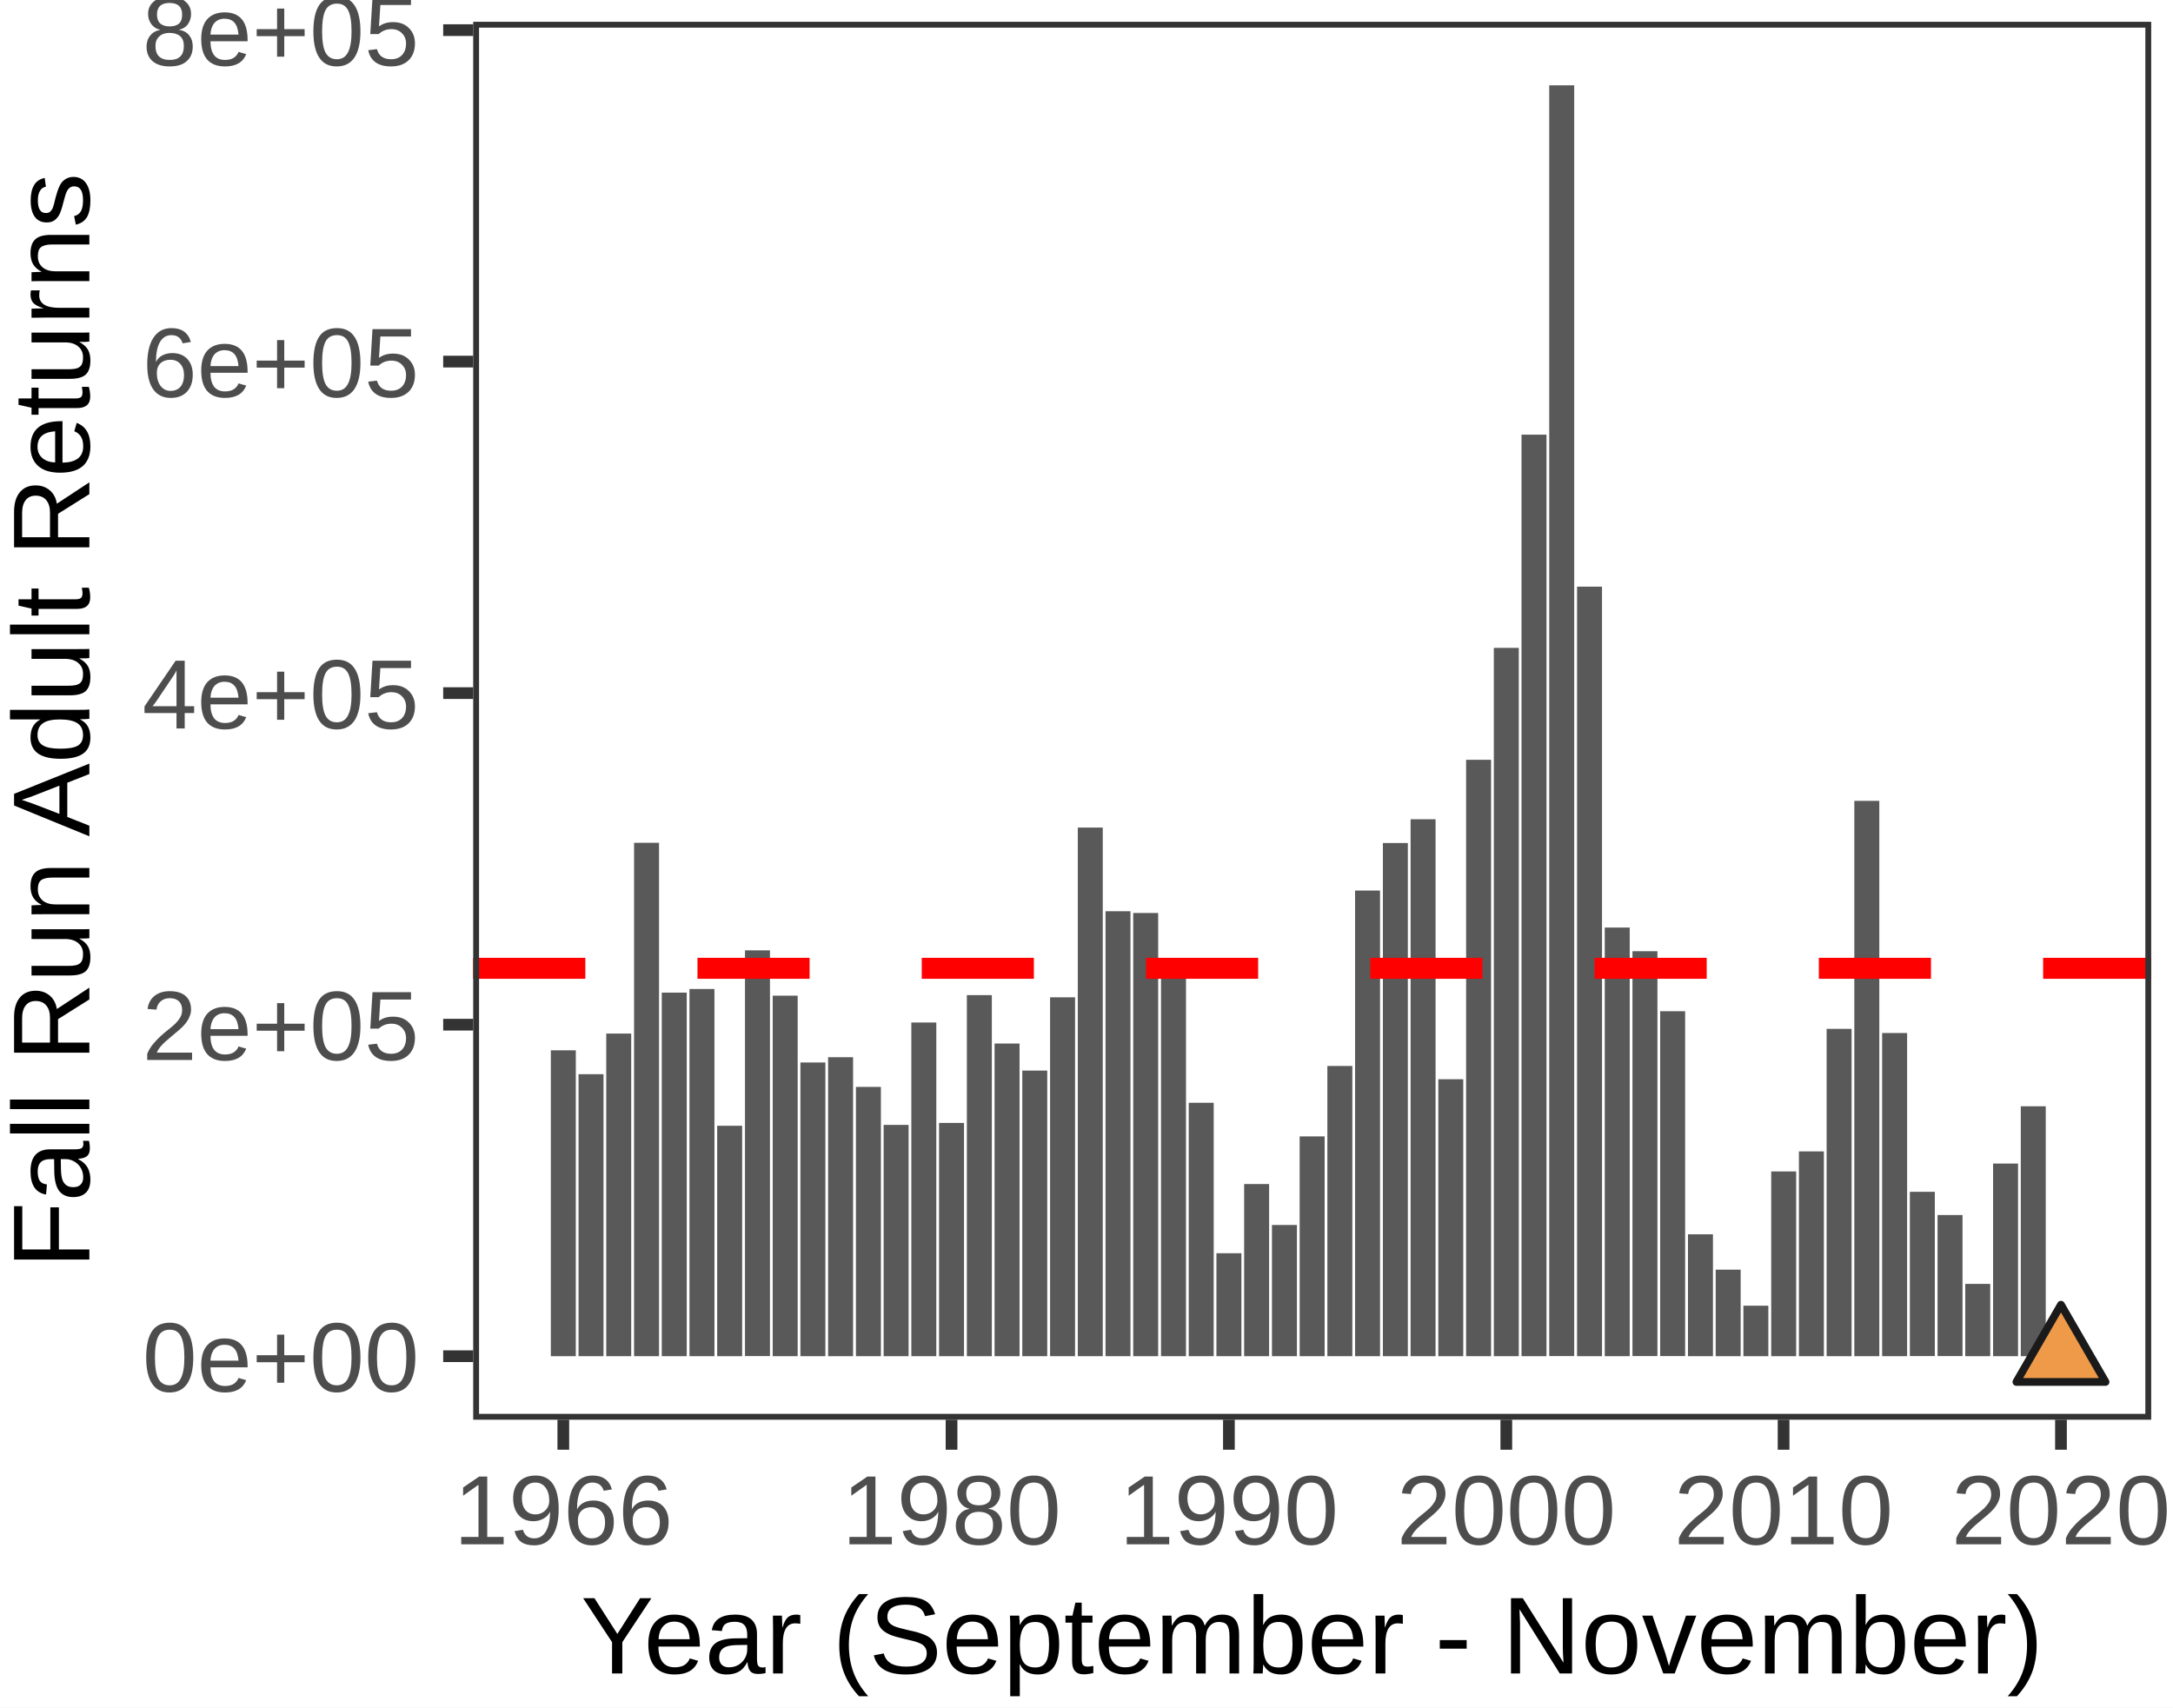
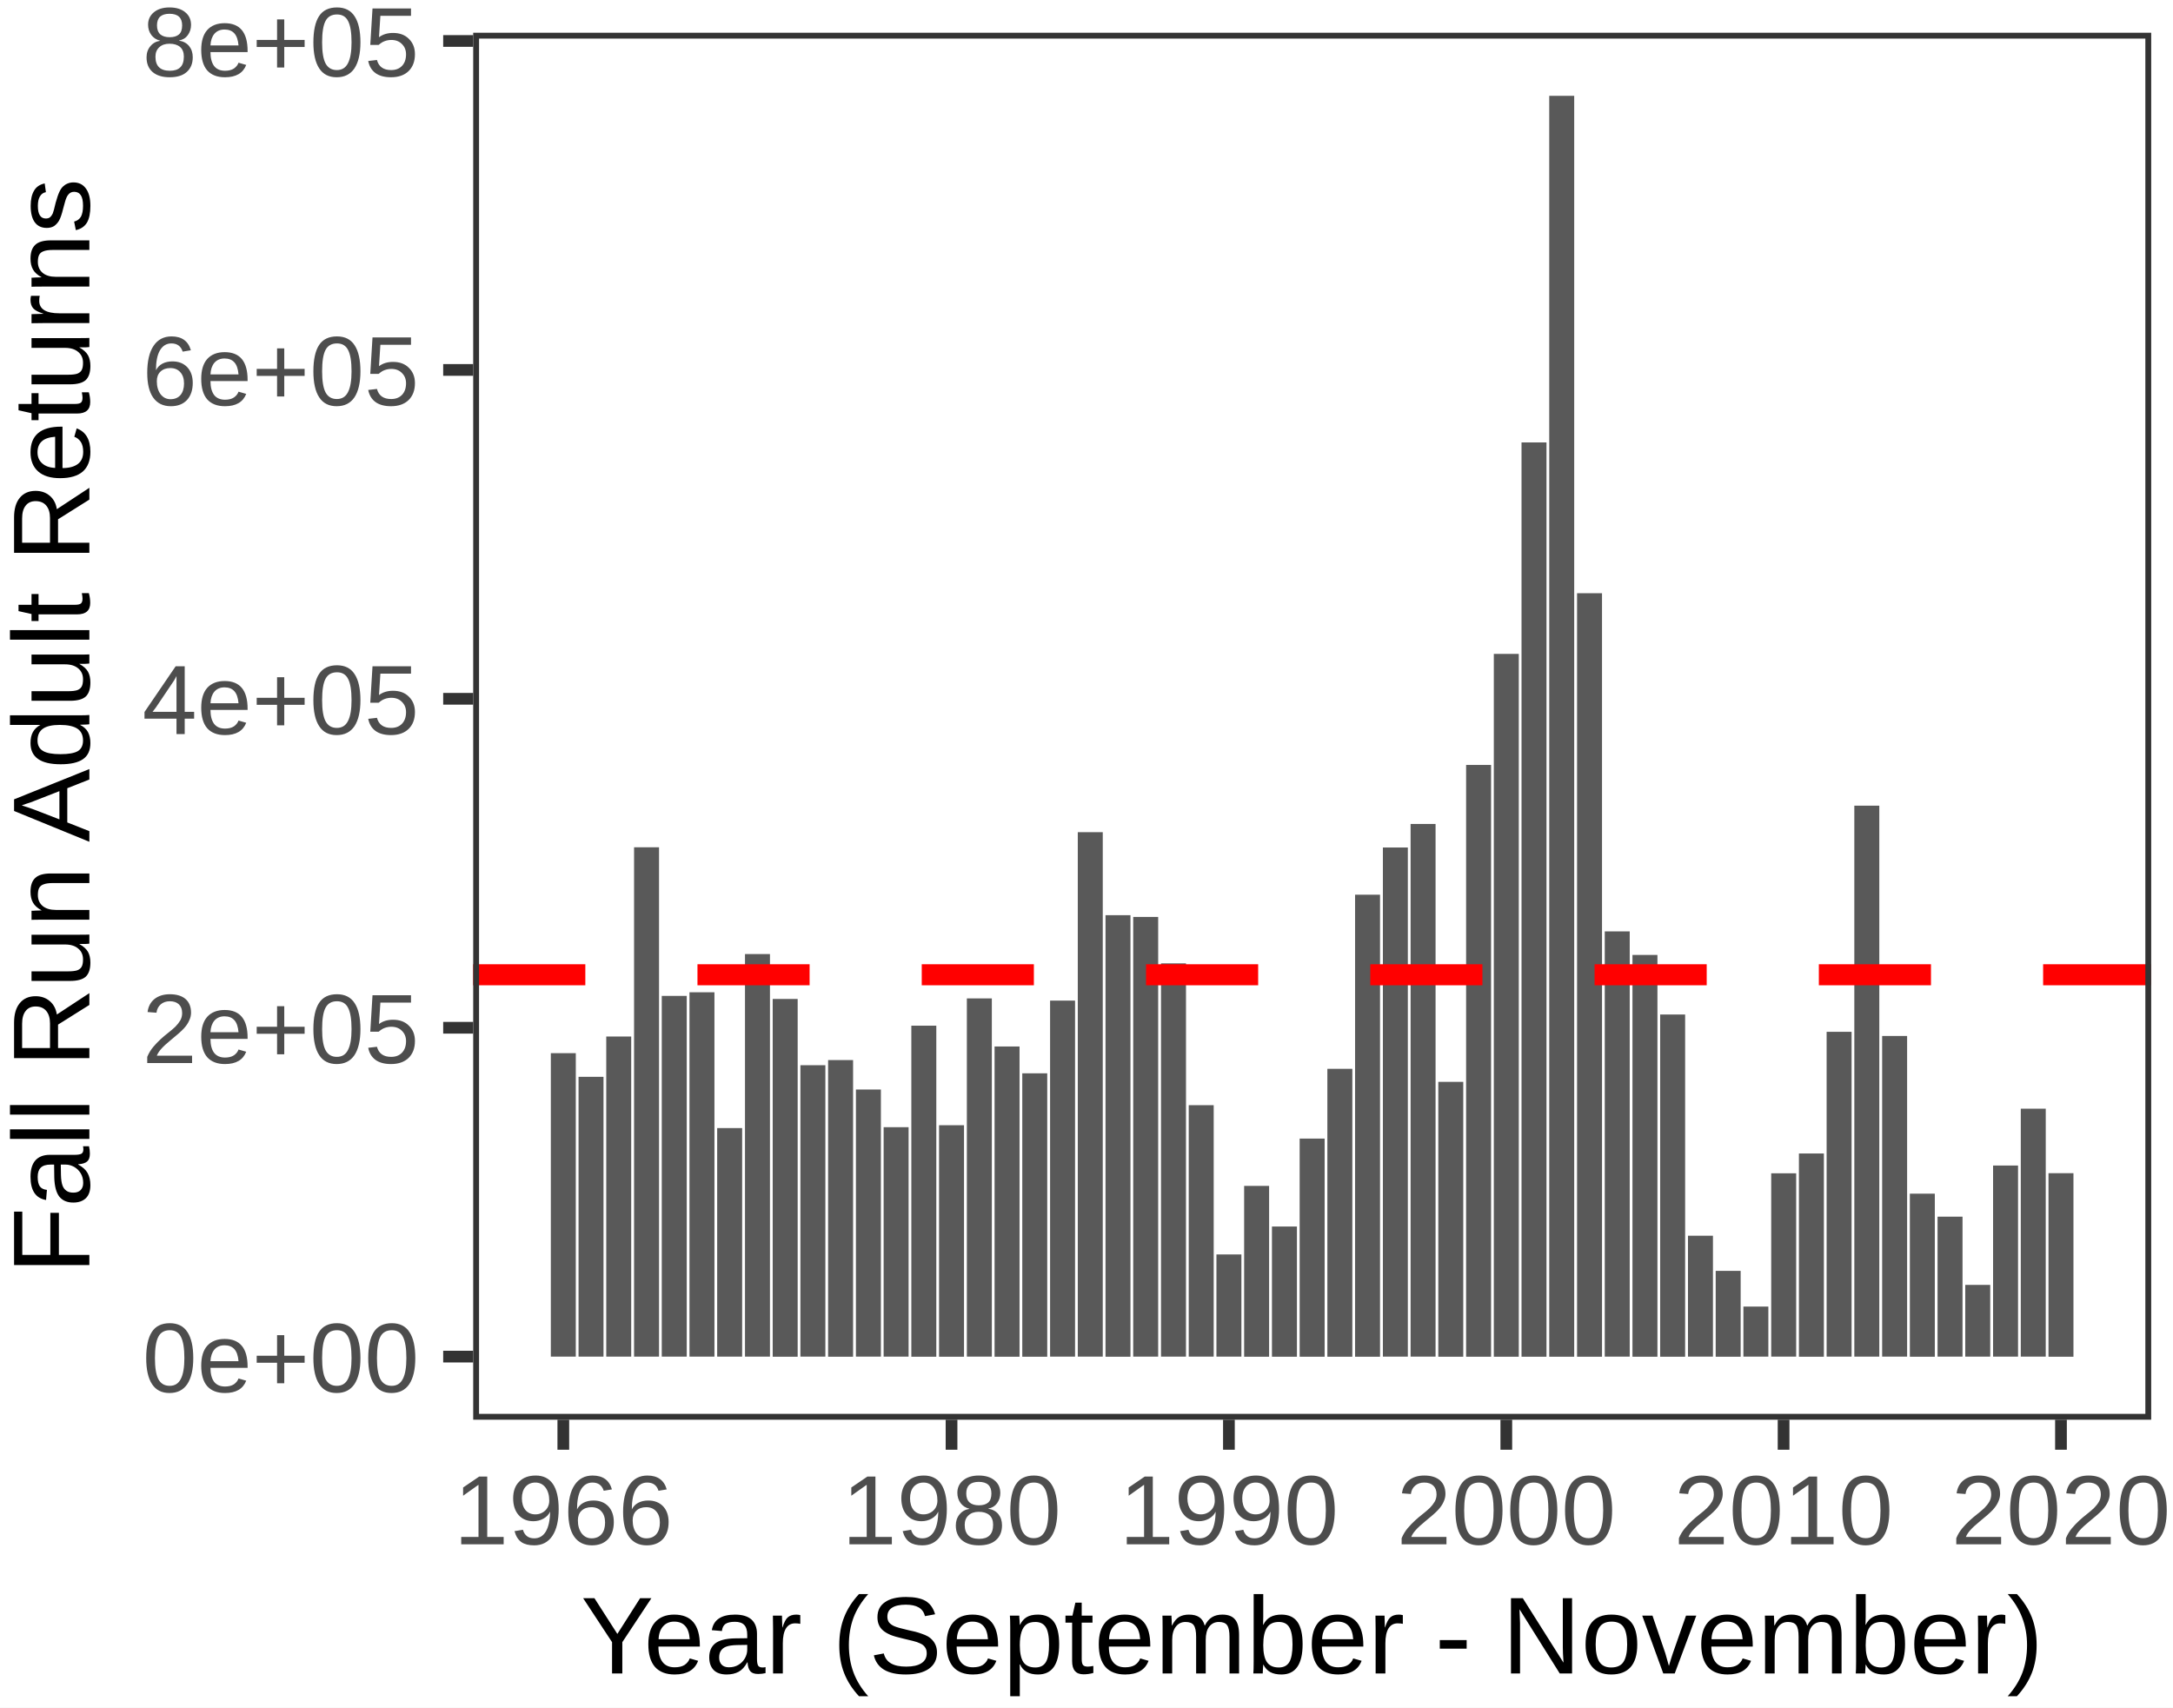
<svg xmlns="http://www.w3.org/2000/svg" class="svglite" width="198.43pt" height="155.91pt" viewBox="0 0 198.43 155.91">
  <defs>
    <style type="text/css">
    .svglite line, .svglite polyline, .svglite polygon, .svglite path, .svglite rect, .svglite circle {
      fill: none;
      stroke: #000000;
      stroke-linecap: round;
      stroke-linejoin: round;
      stroke-miterlimit: 10.00;
    }
  </style>
  </defs>
  <rect width="100%" height="100%" style="stroke: none; fill: #FFFFFF;" />
  <defs>
    <clipPath id="cpMC4wMHwxOTguNDN8MC4wMHwxNTUuOTE=">
      <rect x="0.00" y="0.00" width="198.43" height="155.91" />
    </clipPath>
  </defs>
  <g clip-path="url(#cpMC4wMHwxOTguNDN8MC4wMHwxNTUuOTE=)">
    <rect x="0.00" y="0.00" width="198.43" height="155.91" style="stroke-width: 1.07; stroke: #FFFFFF; fill: #FFFFFF;" />
  </g>
  <defs>
-     <clipPath id="cpNDMuMjF8MTk2LjQzfDEuOTl8MTI5LjY0">
-       <rect x="43.21" y="1.99" width="153.23" height="127.65" />
+     <clipPath id="cpNDMuMjF8MTk2LjQzfDIuOTl8MTI5LjY0">
+       <rect x="43.21" y="2.99" width="153.23" height="126.65" />
    </clipPath>
  </defs>
-   <g clip-path="url(#cpNDMuMjF8MTk2LjQzfDEuOTl8MTI5LjY0)">
-     <rect x="43.21" y="1.99" width="153.23" height="127.65" style="stroke-width: 1.07; stroke: none; fill: #FFFFFF;" />
-     <rect x="184.53" y="101.02" width="2.28" height="22.82" style="stroke-width: 1.07; stroke: none; stroke-linecap: square; stroke-linejoin: miter; fill: #595959;" />
-     <rect x="182.00" y="106.25" width="2.28" height="17.59" style="stroke-width: 1.07; stroke: none; stroke-linecap: square; stroke-linejoin: miter; fill: #595959;" />
-     <rect x="179.46" y="117.24" width="2.28" height="6.60" style="stroke-width: 1.07; stroke: none; stroke-linecap: square; stroke-linejoin: miter; fill: #595959;" />
-     <rect x="176.93" y="110.95" width="2.28" height="12.88" style="stroke-width: 1.07; stroke: none; stroke-linecap: square; stroke-linejoin: miter; fill: #595959;" />
-     <rect x="174.40" y="108.83" width="2.28" height="15.00" style="stroke-width: 1.07; stroke: none; stroke-linecap: square; stroke-linejoin: miter; fill: #595959;" />
-     <rect x="171.87" y="94.33" width="2.28" height="29.51" style="stroke-width: 1.07; stroke: none; stroke-linecap: square; stroke-linejoin: miter; fill: #595959;" />
-     <rect x="169.33" y="73.13" width="2.28" height="50.71" style="stroke-width: 1.07; stroke: none; stroke-linecap: square; stroke-linejoin: miter; fill: #595959;" />
-     <rect x="166.80" y="93.95" width="2.28" height="29.89" style="stroke-width: 1.07; stroke: none; stroke-linecap: square; stroke-linejoin: miter; fill: #595959;" />
-     <rect x="164.27" y="105.14" width="2.28" height="18.70" style="stroke-width: 1.07; stroke: none; stroke-linecap: square; stroke-linejoin: miter; fill: #595959;" />
-     <rect x="161.74" y="106.97" width="2.28" height="16.87" style="stroke-width: 1.07; stroke: none; stroke-linecap: square; stroke-linejoin: miter; fill: #595959;" />
-     <rect x="159.20" y="119.23" width="2.28" height="4.61" style="stroke-width: 1.07; stroke: none; stroke-linecap: square; stroke-linejoin: miter; fill: #595959;" />
-     <rect x="156.67" y="115.94" width="2.28" height="7.90" style="stroke-width: 1.07; stroke: none; stroke-linecap: square; stroke-linejoin: miter; fill: #595959;" />
-     <rect x="154.14" y="112.71" width="2.28" height="11.13" style="stroke-width: 1.07; stroke: none; stroke-linecap: square; stroke-linejoin: miter; fill: #595959;" />
-     <rect x="151.60" y="92.34" width="2.28" height="31.49" style="stroke-width: 1.07; stroke: none; stroke-linecap: square; stroke-linejoin: miter; fill: #595959;" />
-     <rect x="149.07" y="86.86" width="2.28" height="36.97" style="stroke-width: 1.07; stroke: none; stroke-linecap: square; stroke-linejoin: miter; fill: #595959;" />
-     <rect x="146.54" y="84.70" width="2.28" height="39.14" style="stroke-width: 1.07; stroke: none; stroke-linecap: square; stroke-linejoin: miter; fill: #595959;" />
-     <rect x="144.01" y="53.57" width="2.28" height="70.27" style="stroke-width: 1.07; stroke: none; stroke-linecap: square; stroke-linejoin: miter; fill: #595959;" />
-     <rect x="141.47" y="7.79" width="2.28" height="116.04" style="stroke-width: 1.07; stroke: none; stroke-linecap: square; stroke-linejoin: miter; fill: #595959;" />
-     <rect x="138.94" y="39.69" width="2.28" height="84.15" style="stroke-width: 1.07; stroke: none; stroke-linecap: square; stroke-linejoin: miter; fill: #595959;" />
-     <rect x="136.41" y="59.16" width="2.28" height="64.68" style="stroke-width: 1.07; stroke: none; stroke-linecap: square; stroke-linejoin: miter; fill: #595959;" />
-     <rect x="133.88" y="69.38" width="2.28" height="54.46" style="stroke-width: 1.07; stroke: none; stroke-linecap: square; stroke-linejoin: miter; fill: #595959;" />
-     <rect x="131.34" y="98.55" width="2.28" height="25.29" style="stroke-width: 1.07; stroke: none; stroke-linecap: square; stroke-linejoin: miter; fill: #595959;" />
-     <rect x="128.81" y="74.81" width="2.28" height="49.03" style="stroke-width: 1.07; stroke: none; stroke-linecap: square; stroke-linejoin: miter; fill: #595959;" />
-     <rect x="126.28" y="76.98" width="2.28" height="46.86" style="stroke-width: 1.07; stroke: none; stroke-linecap: square; stroke-linejoin: miter; fill: #595959;" />
-     <rect x="123.74" y="81.32" width="2.28" height="42.52" style="stroke-width: 1.07; stroke: none; stroke-linecap: square; stroke-linejoin: miter; fill: #595959;" />
-     <rect x="121.21" y="97.34" width="2.28" height="26.50" style="stroke-width: 1.07; stroke: none; stroke-linecap: square; stroke-linejoin: miter; fill: #595959;" />
-     <rect x="118.68" y="103.77" width="2.28" height="20.07" style="stroke-width: 1.07; stroke: none; stroke-linecap: square; stroke-linejoin: miter; fill: #595959;" />
-     <rect x="116.15" y="111.86" width="2.28" height="11.98" style="stroke-width: 1.07; stroke: none; stroke-linecap: square; stroke-linejoin: miter; fill: #595959;" />
-     <rect x="113.61" y="108.12" width="2.28" height="15.72" style="stroke-width: 1.07; stroke: none; stroke-linecap: square; stroke-linejoin: miter; fill: #595959;" />
-     <rect x="111.08" y="114.44" width="2.28" height="9.40" style="stroke-width: 1.07; stroke: none; stroke-linecap: square; stroke-linejoin: miter; fill: #595959;" />
-     <rect x="108.55" y="100.70" width="2.28" height="23.14" style="stroke-width: 1.07; stroke: none; stroke-linecap: square; stroke-linejoin: miter; fill: #595959;" />
-     <rect x="106.02" y="87.64" width="2.28" height="36.20" style="stroke-width: 1.07; stroke: none; stroke-linecap: square; stroke-linejoin: miter; fill: #595959;" />
-     <rect x="103.48" y="83.37" width="2.28" height="40.47" style="stroke-width: 1.07; stroke: none; stroke-linecap: square; stroke-linejoin: miter; fill: #595959;" />
-     <rect x="100.95" y="83.21" width="2.28" height="40.63" style="stroke-width: 1.07; stroke: none; stroke-linecap: square; stroke-linejoin: miter; fill: #595959;" />
-     <rect x="98.42" y="75.57" width="2.28" height="48.27" style="stroke-width: 1.07; stroke: none; stroke-linecap: square; stroke-linejoin: miter; fill: #595959;" />
-     <rect x="95.89" y="91.07" width="2.28" height="32.77" style="stroke-width: 1.07; stroke: none; stroke-linecap: square; stroke-linejoin: miter; fill: #595959;" />
-     <rect x="93.35" y="97.76" width="2.28" height="26.08" style="stroke-width: 1.07; stroke: none; stroke-linecap: square; stroke-linejoin: miter; fill: #595959;" />
-     <rect x="90.82" y="95.29" width="2.28" height="28.55" style="stroke-width: 1.07; stroke: none; stroke-linecap: square; stroke-linejoin: miter; fill: #595959;" />
-     <rect x="88.29" y="90.87" width="2.28" height="32.97" style="stroke-width: 1.07; stroke: none; stroke-linecap: square; stroke-linejoin: miter; fill: #595959;" />
-     <rect x="85.75" y="102.54" width="2.28" height="21.30" style="stroke-width: 1.07; stroke: none; stroke-linecap: square; stroke-linejoin: miter; fill: #595959;" />
-     <rect x="83.22" y="93.37" width="2.28" height="30.47" style="stroke-width: 1.07; stroke: none; stroke-linecap: square; stroke-linejoin: miter; fill: #595959;" />
-     <rect x="80.69" y="102.72" width="2.28" height="21.12" style="stroke-width: 1.07; stroke: none; stroke-linecap: square; stroke-linejoin: miter; fill: #595959;" />
-     <rect x="78.16" y="99.25" width="2.28" height="24.59" style="stroke-width: 1.07; stroke: none; stroke-linecap: square; stroke-linejoin: miter; fill: #595959;" />
-     <rect x="75.62" y="96.54" width="2.28" height="27.30" style="stroke-width: 1.07; stroke: none; stroke-linecap: square; stroke-linejoin: miter; fill: #595959;" />
-     <rect x="73.09" y="97.02" width="2.28" height="26.82" style="stroke-width: 1.07; stroke: none; stroke-linecap: square; stroke-linejoin: miter; fill: #595959;" />
-     <rect x="70.56" y="90.92" width="2.28" height="32.92" style="stroke-width: 1.07; stroke: none; stroke-linecap: square; stroke-linejoin: miter; fill: #595959;" />
-     <rect x="68.03" y="86.78" width="2.28" height="37.05" style="stroke-width: 1.07; stroke: none; stroke-linecap: square; stroke-linejoin: miter; fill: #595959;" />
-     <rect x="65.49" y="102.80" width="2.28" height="21.04" style="stroke-width: 1.07; stroke: none; stroke-linecap: square; stroke-linejoin: miter; fill: #595959;" />
-     <rect x="62.96" y="90.31" width="2.28" height="33.53" style="stroke-width: 1.07; stroke: none; stroke-linecap: square; stroke-linejoin: miter; fill: #595959;" />
-     <rect x="60.43" y="90.64" width="2.28" height="33.20" style="stroke-width: 1.07; stroke: none; stroke-linecap: square; stroke-linejoin: miter; fill: #595959;" />
-     <rect x="57.90" y="76.96" width="2.28" height="46.88" style="stroke-width: 1.07; stroke: none; stroke-linecap: square; stroke-linejoin: miter; fill: #595959;" />
-     <rect x="55.36" y="94.38" width="2.28" height="29.46" style="stroke-width: 1.07; stroke: none; stroke-linecap: square; stroke-linejoin: miter; fill: #595959;" />
-     <rect x="52.83" y="98.09" width="2.28" height="25.75" style="stroke-width: 1.07; stroke: none; stroke-linecap: square; stroke-linejoin: miter; fill: #595959;" />
-     <rect x="50.30" y="95.91" width="2.28" height="27.93" style="stroke-width: 1.07; stroke: none; stroke-linecap: square; stroke-linejoin: miter; fill: #595959;" />
-     <polygon points="188.20,119.14 192.27,126.19 184.13,126.19 " style="stroke-width: 0.71; stroke: #1A1A1A; fill: #EE9A49;" />
-     <line x1="43.21" y1="88.42" x2="196.43" y2="88.42" style="stroke-width: 1.92; stroke: #FF0000; stroke-dasharray: 10.24,10.24; stroke-linecap: butt;" />
-     <rect x="43.21" y="1.99" width="153.23" height="127.65" style="stroke-width: 1.07; stroke: #333333;" />
+   <g clip-path="url(#cpNDMuMjF8MTk2LjQzfDIuOTl8MTI5LjY0)">
+     <rect x="43.21" y="2.99" width="153.23" height="126.65" style="stroke-width: 1.07; stroke: none; fill: #FFFFFF;" />
+     <rect x="187.06" y="107.13" width="2.28" height="16.76" style="stroke-width: 1.07; stroke: none; stroke-linecap: square; stroke-linejoin: miter; fill: #595959;" />
+     <rect x="184.53" y="101.24" width="2.28" height="22.64" style="stroke-width: 1.07; stroke: none; stroke-linecap: square; stroke-linejoin: miter; fill: #595959;" />
+     <rect x="182.00" y="106.43" width="2.28" height="17.45" style="stroke-width: 1.07; stroke: none; stroke-linecap: square; stroke-linejoin: miter; fill: #595959;" />
+     <rect x="179.46" y="117.33" width="2.28" height="6.55" style="stroke-width: 1.07; stroke: none; stroke-linecap: square; stroke-linejoin: miter; fill: #595959;" />
+     <rect x="176.93" y="111.10" width="2.28" height="12.78" style="stroke-width: 1.07; stroke: none; stroke-linecap: square; stroke-linejoin: miter; fill: #595959;" />
+     <rect x="174.40" y="109.00" width="2.28" height="14.89" style="stroke-width: 1.07; stroke: none; stroke-linecap: square; stroke-linejoin: miter; fill: #595959;" />
+     <rect x="171.87" y="94.60" width="2.28" height="29.28" style="stroke-width: 1.07; stroke: none; stroke-linecap: square; stroke-linejoin: miter; fill: #595959;" />
+     <rect x="169.33" y="73.57" width="2.28" height="50.31" style="stroke-width: 1.07; stroke: none; stroke-linecap: square; stroke-linejoin: miter; fill: #595959;" />
+     <rect x="166.80" y="94.22" width="2.28" height="29.66" style="stroke-width: 1.07; stroke: none; stroke-linecap: square; stroke-linejoin: miter; fill: #595959;" />
+     <rect x="164.27" y="105.33" width="2.28" height="18.56" style="stroke-width: 1.07; stroke: none; stroke-linecap: square; stroke-linejoin: miter; fill: #595959;" />
+     <rect x="161.74" y="107.14" width="2.28" height="16.74" style="stroke-width: 1.07; stroke: none; stroke-linecap: square; stroke-linejoin: miter; fill: #595959;" />
+     <rect x="159.20" y="119.31" width="2.28" height="4.57" style="stroke-width: 1.07; stroke: none; stroke-linecap: square; stroke-linejoin: miter; fill: #595959;" />
+     <rect x="156.67" y="116.05" width="2.28" height="7.84" style="stroke-width: 1.07; stroke: none; stroke-linecap: square; stroke-linejoin: miter; fill: #595959;" />
+     <rect x="154.14" y="112.84" width="2.28" height="11.04" style="stroke-width: 1.07; stroke: none; stroke-linecap: square; stroke-linejoin: miter; fill: #595959;" />
+     <rect x="151.60" y="92.64" width="2.28" height="31.25" style="stroke-width: 1.07; stroke: none; stroke-linecap: square; stroke-linejoin: miter; fill: #595959;" />
+     <rect x="149.07" y="87.20" width="2.28" height="36.69" style="stroke-width: 1.07; stroke: none; stroke-linecap: square; stroke-linejoin: miter; fill: #595959;" />
+     <rect x="146.54" y="85.05" width="2.28" height="38.83" style="stroke-width: 1.07; stroke: none; stroke-linecap: square; stroke-linejoin: miter; fill: #595959;" />
+     <rect x="144.01" y="54.17" width="2.28" height="69.72" style="stroke-width: 1.07; stroke: none; stroke-linecap: square; stroke-linejoin: miter; fill: #595959;" />
+     <rect x="141.47" y="8.75" width="2.28" height="115.14" style="stroke-width: 1.07; stroke: none; stroke-linecap: square; stroke-linejoin: miter; fill: #595959;" />
+     <rect x="138.94" y="40.40" width="2.28" height="83.49" style="stroke-width: 1.07; stroke: none; stroke-linecap: square; stroke-linejoin: miter; fill: #595959;" />
+     <rect x="136.41" y="59.71" width="2.28" height="64.18" style="stroke-width: 1.07; stroke: none; stroke-linecap: square; stroke-linejoin: miter; fill: #595959;" />
+     <rect x="133.88" y="69.85" width="2.28" height="54.04" style="stroke-width: 1.07; stroke: none; stroke-linecap: square; stroke-linejoin: miter; fill: #595959;" />
+     <rect x="131.34" y="98.79" width="2.28" height="25.10" style="stroke-width: 1.07; stroke: none; stroke-linecap: square; stroke-linejoin: miter; fill: #595959;" />
+     <rect x="128.81" y="75.24" width="2.28" height="48.64" style="stroke-width: 1.07; stroke: none; stroke-linecap: square; stroke-linejoin: miter; fill: #595959;" />
+     <rect x="126.28" y="77.39" width="2.28" height="46.49" style="stroke-width: 1.07; stroke: none; stroke-linecap: square; stroke-linejoin: miter; fill: #595959;" />
+     <rect x="123.74" y="81.70" width="2.28" height="42.19" style="stroke-width: 1.07; stroke: none; stroke-linecap: square; stroke-linejoin: miter; fill: #595959;" />
+     <rect x="121.21" y="97.60" width="2.28" height="26.29" style="stroke-width: 1.07; stroke: none; stroke-linecap: square; stroke-linejoin: miter; fill: #595959;" />
+     <rect x="118.68" y="103.97" width="2.28" height="19.92" style="stroke-width: 1.07; stroke: none; stroke-linecap: square; stroke-linejoin: miter; fill: #595959;" />
+     <rect x="116.15" y="112.00" width="2.28" height="11.89" style="stroke-width: 1.07; stroke: none; stroke-linecap: square; stroke-linejoin: miter; fill: #595959;" />
+     <rect x="113.61" y="108.29" width="2.28" height="15.60" style="stroke-width: 1.07; stroke: none; stroke-linecap: square; stroke-linejoin: miter; fill: #595959;" />
+     <rect x="111.08" y="114.55" width="2.28" height="9.33" style="stroke-width: 1.07; stroke: none; stroke-linecap: square; stroke-linejoin: miter; fill: #595959;" />
+     <rect x="108.55" y="100.92" width="2.28" height="22.96" style="stroke-width: 1.07; stroke: none; stroke-linecap: square; stroke-linejoin: miter; fill: #595959;" />
+     <rect x="106.02" y="87.97" width="2.28" height="35.91" style="stroke-width: 1.07; stroke: none; stroke-linecap: square; stroke-linejoin: miter; fill: #595959;" />
+     <rect x="103.48" y="83.73" width="2.28" height="40.15" style="stroke-width: 1.07; stroke: none; stroke-linecap: square; stroke-linejoin: miter; fill: #595959;" />
+     <rect x="100.95" y="83.57" width="2.28" height="40.32" style="stroke-width: 1.07; stroke: none; stroke-linecap: square; stroke-linejoin: miter; fill: #595959;" />
+     <rect x="98.42" y="75.99" width="2.28" height="47.89" style="stroke-width: 1.07; stroke: none; stroke-linecap: square; stroke-linejoin: miter; fill: #595959;" />
+     <rect x="95.89" y="91.37" width="2.28" height="32.51" style="stroke-width: 1.07; stroke: none; stroke-linecap: square; stroke-linejoin: miter; fill: #595959;" />
+     <rect x="93.35" y="98.01" width="2.28" height="25.88" style="stroke-width: 1.07; stroke: none; stroke-linecap: square; stroke-linejoin: miter; fill: #595959;" />
+     <rect x="90.82" y="95.56" width="2.28" height="28.33" style="stroke-width: 1.07; stroke: none; stroke-linecap: square; stroke-linejoin: miter; fill: #595959;" />
+     <rect x="88.29" y="91.17" width="2.28" height="32.71" style="stroke-width: 1.07; stroke: none; stroke-linecap: square; stroke-linejoin: miter; fill: #595959;" />
+     <rect x="85.75" y="102.75" width="2.28" height="21.14" style="stroke-width: 1.07; stroke: none; stroke-linecap: square; stroke-linejoin: miter; fill: #595959;" />
+     <rect x="83.22" y="93.66" width="2.28" height="30.23" style="stroke-width: 1.07; stroke: none; stroke-linecap: square; stroke-linejoin: miter; fill: #595959;" />
+     <rect x="80.69" y="102.93" width="2.28" height="20.95" style="stroke-width: 1.07; stroke: none; stroke-linecap: square; stroke-linejoin: miter; fill: #595959;" />
+     <rect x="78.16" y="99.49" width="2.28" height="24.39" style="stroke-width: 1.07; stroke: none; stroke-linecap: square; stroke-linejoin: miter; fill: #595959;" />
+     <rect x="75.62" y="96.80" width="2.28" height="27.09" style="stroke-width: 1.07; stroke: none; stroke-linecap: square; stroke-linejoin: miter; fill: #595959;" />
+     <rect x="73.09" y="97.27" width="2.28" height="26.61" style="stroke-width: 1.07; stroke: none; stroke-linecap: square; stroke-linejoin: miter; fill: #595959;" />
+     <rect x="70.56" y="91.22" width="2.28" height="32.67" style="stroke-width: 1.07; stroke: none; stroke-linecap: square; stroke-linejoin: miter; fill: #595959;" />
+     <rect x="68.03" y="87.12" width="2.28" height="36.76" style="stroke-width: 1.07; stroke: none; stroke-linecap: square; stroke-linejoin: miter; fill: #595959;" />
+     <rect x="65.49" y="103.01" width="2.28" height="20.87" style="stroke-width: 1.07; stroke: none; stroke-linecap: square; stroke-linejoin: miter; fill: #595959;" />
+     <rect x="62.96" y="90.61" width="2.28" height="33.27" style="stroke-width: 1.07; stroke: none; stroke-linecap: square; stroke-linejoin: miter; fill: #595959;" />
+     <rect x="60.43" y="90.94" width="2.28" height="32.94" style="stroke-width: 1.07; stroke: none; stroke-linecap: square; stroke-linejoin: miter; fill: #595959;" />
+     <rect x="57.90" y="77.37" width="2.28" height="46.51" style="stroke-width: 1.07; stroke: none; stroke-linecap: square; stroke-linejoin: miter; fill: #595959;" />
+     <rect x="55.36" y="94.65" width="2.28" height="29.23" style="stroke-width: 1.07; stroke: none; stroke-linecap: square; stroke-linejoin: miter; fill: #595959;" />
+     <rect x="52.83" y="98.33" width="2.28" height="25.55" style="stroke-width: 1.07; stroke: none; stroke-linecap: square; stroke-linejoin: miter; fill: #595959;" />
+     <rect x="50.30" y="96.17" width="2.28" height="27.71" style="stroke-width: 1.07; stroke: none; stroke-linecap: square; stroke-linejoin: miter; fill: #595959;" />
+     <line x1="43.21" y1="89.01" x2="196.43" y2="89.01" style="stroke-width: 1.92; stroke: #FF0000; stroke-dasharray: 10.24,10.24; stroke-linecap: butt;" />
+     <rect x="43.21" y="2.99" width="153.23" height="126.65" style="stroke-width: 1.07; stroke: #333333;" />
  </g>
  <g clip-path="url(#cpMC4wMHwxOTguNDN8MC4wMHwxNTUuOTE=)">
-     <text x="38.27" y="127.06" text-anchor="end" style="font-size: 9.00px; fill: #4D4D4D; font-family: Arial;" textLength="25.27px" lengthAdjust="spacingAndGlyphs">0e+00</text>
-     <text x="38.27" y="96.79" text-anchor="end" style="font-size: 9.00px; fill: #4D4D4D; font-family: Arial;" textLength="25.27px" lengthAdjust="spacingAndGlyphs">2e+05</text>
-     <text x="38.27" y="66.52" text-anchor="end" style="font-size: 9.00px; fill: #4D4D4D; font-family: Arial;" textLength="25.27px" lengthAdjust="spacingAndGlyphs">4e+05</text>
-     <text x="38.27" y="36.24" text-anchor="end" style="font-size: 9.00px; fill: #4D4D4D; font-family: Arial;" textLength="25.27px" lengthAdjust="spacingAndGlyphs">6e+05</text>
-     <text x="38.27" y="5.97" text-anchor="end" style="font-size: 9.00px; fill: #4D4D4D; font-family: Arial;" textLength="25.27px" lengthAdjust="spacingAndGlyphs">8e+05</text>
-     <polyline points="40.47,123.84 43.21,123.84 " style="stroke-width: 1.07; stroke: #333333; stroke-linecap: butt;" />
-     <polyline points="40.47,93.57 43.21,93.57 " style="stroke-width: 1.07; stroke: #333333; stroke-linecap: butt;" />
-     <polyline points="40.47,63.29 43.21,63.29 " style="stroke-width: 1.07; stroke: #333333; stroke-linecap: butt;" />
-     <polyline points="40.47,33.02 43.21,33.02 " style="stroke-width: 1.07; stroke: #333333; stroke-linecap: butt;" />
-     <polyline points="40.47,2.75 43.21,2.75 " style="stroke-width: 1.07; stroke: #333333; stroke-linecap: butt;" />
+     <text x="38.27" y="127.11" text-anchor="end" style="font-size: 9.00px; fill: #4D4D4D; font-family: Arial;" textLength="25.27px" lengthAdjust="spacingAndGlyphs">0e+00</text>
+     <text x="38.27" y="97.07" text-anchor="end" style="font-size: 9.00px; fill: #4D4D4D; font-family: Arial;" textLength="25.27px" lengthAdjust="spacingAndGlyphs">2e+05</text>
+     <text x="38.27" y="67.03" text-anchor="end" style="font-size: 9.00px; fill: #4D4D4D; font-family: Arial;" textLength="25.27px" lengthAdjust="spacingAndGlyphs">4e+05</text>
+     <text x="38.27" y="37.00" text-anchor="end" style="font-size: 9.00px; fill: #4D4D4D; font-family: Arial;" textLength="25.27px" lengthAdjust="spacingAndGlyphs">6e+05</text>
+     <text x="38.27" y="6.96" text-anchor="end" style="font-size: 9.00px; fill: #4D4D4D; font-family: Arial;" textLength="25.27px" lengthAdjust="spacingAndGlyphs">8e+05</text>
+     <polyline points="40.47,123.88 43.21,123.88 " style="stroke-width: 1.07; stroke: #333333; stroke-linecap: butt;" />
+     <polyline points="40.47,93.85 43.21,93.85 " style="stroke-width: 1.07; stroke: #333333; stroke-linecap: butt;" />
+     <polyline points="40.47,63.81 43.21,63.81 " style="stroke-width: 1.07; stroke: #333333; stroke-linecap: butt;" />
+     <polyline points="40.47,33.78 43.21,33.78 " style="stroke-width: 1.07; stroke: #333333; stroke-linecap: butt;" />
+     <polyline points="40.47,3.74 43.21,3.74 " style="stroke-width: 1.07; stroke: #333333; stroke-linecap: butt;" />
    <polyline points="51.44,132.38 51.44,129.64 " style="stroke-width: 1.07; stroke: #333333; stroke-linecap: butt;" />
    <polyline points="86.89,132.38 86.89,129.64 " style="stroke-width: 1.07; stroke: #333333; stroke-linecap: butt;" />
    <polyline points="112.22,132.38 112.22,129.64 " style="stroke-width: 1.07; stroke: #333333; stroke-linecap: butt;" />
    <polyline points="137.55,132.38 137.55,129.64 " style="stroke-width: 1.07; stroke: #333333; stroke-linecap: butt;" />
    <polyline points="162.87,132.38 162.87,129.64 " style="stroke-width: 1.07; stroke: #333333; stroke-linecap: butt;" />
    <polyline points="188.20,132.38 188.20,129.64 " style="stroke-width: 1.07; stroke: #333333; stroke-linecap: butt;" />
    <text x="51.44" y="141.02" text-anchor="middle" style="font-size: 9.00px; fill: #4D4D4D; font-family: Arial;" textLength="20.02px" lengthAdjust="spacingAndGlyphs">1966</text>
    <text x="86.89" y="141.02" text-anchor="middle" style="font-size: 9.00px; fill: #4D4D4D; font-family: Arial;" textLength="20.02px" lengthAdjust="spacingAndGlyphs">1980</text>
    <text x="112.22" y="141.02" text-anchor="middle" style="font-size: 9.00px; fill: #4D4D4D; font-family: Arial;" textLength="20.02px" lengthAdjust="spacingAndGlyphs">1990</text>
    <text x="137.55" y="141.02" text-anchor="middle" style="font-size: 9.00px; fill: #4D4D4D; font-family: Arial;" textLength="20.02px" lengthAdjust="spacingAndGlyphs">2000</text>
    <text x="162.87" y="141.02" text-anchor="middle" style="font-size: 9.00px; fill: #4D4D4D; font-family: Arial;" textLength="20.02px" lengthAdjust="spacingAndGlyphs">2010</text>
    <text x="188.20" y="141.02" text-anchor="middle" style="font-size: 9.00px; fill: #4D4D4D; font-family: Arial;" textLength="20.02px" lengthAdjust="spacingAndGlyphs">2020</text>
    <text x="119.82" y="152.81" text-anchor="middle" style="font-size: 10.00px; font-family: Arial;" textLength="133.65px" lengthAdjust="spacingAndGlyphs">Year (September - November)</text>
-     <text transform="translate(8.16,65.82) rotate(-90)" text-anchor="middle" style="font-size: 10.00px; font-family: Arial;" textLength="100.09px" lengthAdjust="spacingAndGlyphs">Fall Run Adult Returns</text>
+     <text transform="translate(8.16,66.32) rotate(-90)" text-anchor="middle" style="font-size: 10.00px; font-family: Arial;" textLength="100.09px" lengthAdjust="spacingAndGlyphs">Fall Run Adult Returns</text>
  </g>
</svg>
